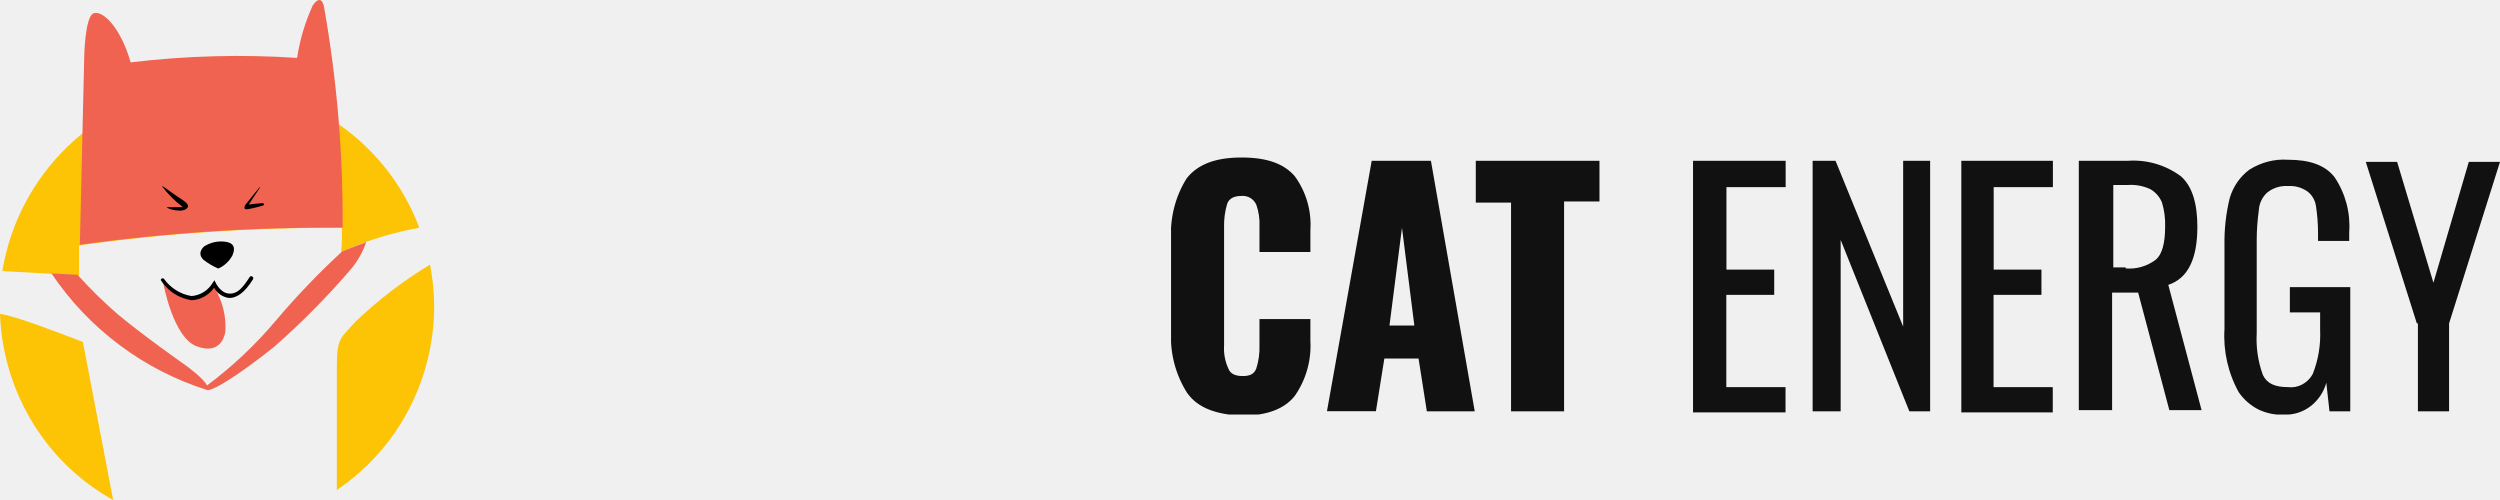
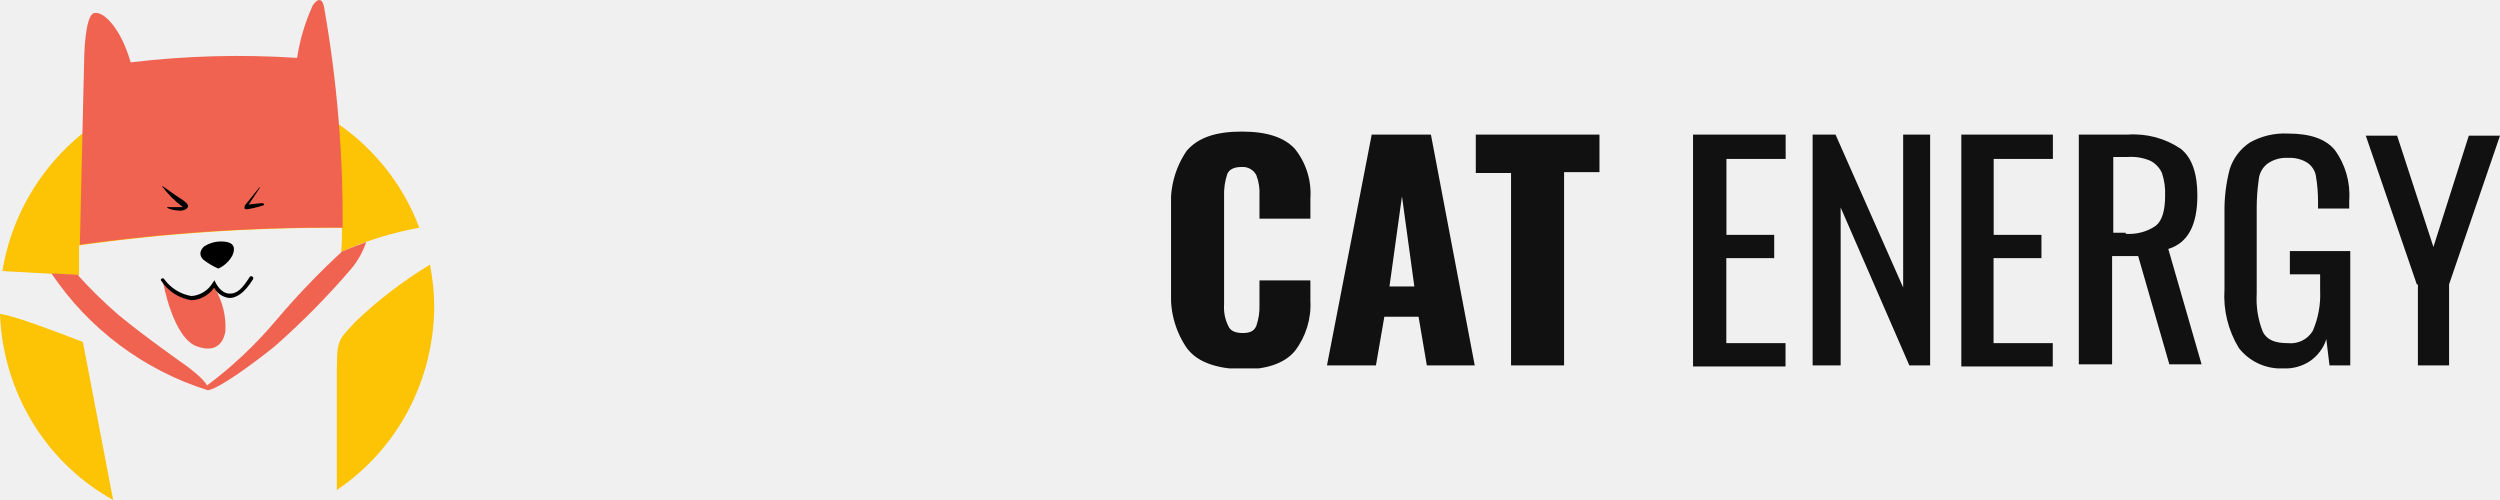
<svg xmlns="http://www.w3.org/2000/svg" viewBox="0 0 190 38" fill="none">
  <g clip-path="url(#a)">
    <path d="M6.01 20.93v-2.28c6.62-.93 13.3-1.37 19.98-1.34 0 .6 0 1.22-.06 1.84a24.9 24.9 0 0 1 5.94-1.84 16.77 16.77 0 0 0-6.77-8.29 16.25 16.25 0 0 0-19.92 2.08 16.95 16.95 0 0 0-5 9.5l5.83.33Zm20.97 3.55c-1.15 1.3-1.38 1.21-1.38 3.49v9.27a16.7 16.7 0 0 0 5.43-6.05 17.08 17.08 0 0 0 1.97-7.95 17.3 17.3 0 0 0-.32-3.13 32.86 32.86 0 0 0-5.7 4.37Zm-20.68 1.51s-3.75-1.46-5.14-1.85a8.33 8.33 0 0 0-1.16-.29c.1 2.92.96 5.76 2.46 8.24a16.63 16.63 0 0 0 6.14 5.91l-2.3-12.01Z" fill="#FDC305" />
-     <path d="M26.04 17.3a92.51 92.51 0 0 0-1.39-16.64s-.14-1.3-.88-.25c-.58 1.27-.98 2.6-1.19 3.99a68.3 68.3 0 0 0-12.65.34c-.78-2.72-2.16-3.98-2.82-3.73-.66.25-.71 3.34-.71 3.34l-.33 14.25a139.1 139.1 0 0 1 19.97-1.3Z" fill="#F06351" />
+     <path d="M26.04 17.3a92.52 92.52 0 0 0-1.39-16.64s-.14-1.3-.88-.25c-.58 1.27-.98 2.6-1.19 3.99a68.3 68.3 0 0 0-12.65.34c-.78-2.72-2.16-3.98-2.82-3.73-.66.25-.71 3.34-.71 3.34l-.33 14.25a139.1 139.1 0 0 1 19.97-1.3Z" fill="#F06351" />
    <path d="M12.3 14.15c0-.1.98.68 1.39.92.4.25.6.43.6.6 0 .17-.27.34-.62.34-.36 0-.9-.12-1-.27h1.23c-.6-.45-1.15-1-1.6-1.6Zm7.4.11-1.08 1.34c0 .06-.17.35.18.3.4-.06.81-.16 1.2-.29.11 0 .08-.2-.1-.17-.18.02-.69.05-1 .11l.84-1.27s.07-.13-.04-.02Zm-3.11 6.15c.46-.2.84-.56 1.08-1.01.28-.66 0-.92-.44-1.01-.6-.11-1.2.01-1.72.34-.39.37-.34.73-.05 1.01.35.27.73.5 1.13.67Z" fill="#000" />
    <path d="M16.2 21.67a1.7 1.7 0 0 1-1.45.99 2.1 2.1 0 0 1-1.46-.43c-.2-.12-.37-.27-.52-.45-.1-.1-.22-.2-.36-.26 0 0 .74 4.14 2.54 4.8 1.8.66 2.12-.76 2.18-1.14a5.76 5.76 0 0 0-.8-3.27c-.03-.3-.04-.1-.14-.24Z" fill="#F06351" />
    <path d="M14.57 22.82a3.36 3.36 0 0 1-2.35-1.53.14.14 0 0 1 .09-.13.14.14 0 0 1 .15.03c.5.7 1.25 1.17 2.09 1.31a2.04 2.04 0 0 0 1.61-1l.14-.2.1.21s.37.77 1 .8c.62.05 1.03-.4 1.59-1.28a.14.14 0 0 1 .2 0c.03.02.05.05.06.09 0 .03 0 .07-.02.1-.63 1.02-1.25 1.46-1.86 1.42a1.52 1.52 0 0 1-1.1-.77 2.25 2.25 0 0 1-1.7.95Z" fill="#000" />
    <path d="M25.99 19.12a58.7 58.7 0 0 0-5.02 5.24 31.58 31.58 0 0 1-5.24 4.94c-.22-.53-1.6-1.52-1.6-1.52s-3.1-2.17-5.14-3.86a34.1 34.1 0 0 1-3.1-3.04l-1.98-.1a22.39 22.39 0 0 0 11.89 8.88c.85-.14 3.24-1.87 5.02-3.29a58.15 58.15 0 0 0 5.88-5.95c.5-.6.88-1.28 1.13-2.02-1.09.4-1.84.72-1.84.72Z" fill="#F06351" />
  </g>
  <g clip-path="url(#b)" fill="#111">
-     <path d="M90.26 29.92a7.92 7.92 0 0 1-1.26-4.68v-6.93c-.1-1.68.3-3.35 1.19-4.76.86-1.08 2.2-1.58 4.18-1.58 1.98 0 3.24.5 4.03 1.42a6.23 6.23 0 0 1 1.19 4.09v1.67h-3.87v-1.92a4.32 4.32 0 0 0-.24-1.67c-.1-.22-.26-.4-.46-.52-.2-.11-.42-.17-.65-.15-.55 0-.94.17-1.1.58-.18.6-.26 1.22-.24 1.84v8.94c-.04.6.07 1.2.32 1.75.15.42.55.58 1.1.58.56 0 .87-.16 1.03-.58.18-.56.26-1.16.24-1.75v-2h3.87v1.66a6.64 6.64 0 0 1-1.19 4.18c-.79 1-2.13 1.5-4.03 1.5-1.9-.08-3.32-.58-4.1-1.67Zm13.99-17.7h4.5l3.33 19.04h-3.64l-.63-4.01h-2.6l-.64 4h-3.72l3.4-19.03Zm3.24 12.52-.94-7.43-.95 7.43h1.9Zm7.35-9.34h-2.68v-3.18h9.4v3.09h-2.69v15.95h-4.03v-15.87Zm13.91-3.18h6.96v2h-4.5v6.27h3.63v1.92h-3.64v7.01h4.5v1.92h-7.03v-19.12h.08Zm9.01 0h1.74l5.14 12.6v-12.6h2.05v19.04h-1.58l-5.22-13.03v13.03h-2.13v-19.04Zm11.3 0h6.96v2h-4.5v6.27h3.63v1.92h-3.64v7.01h4.5v1.92h-6.95v-19.12Zm9.01 0h3.64c1.43-.1 2.85.3 4.03 1.17.87.75 1.26 2.09 1.26 3.84 0 2.42-.7 3.92-2.21 4.42l2.53 9.52h-2.45l-2.37-8.93h-1.98v8.93h-2.53v-18.95h.08Zm3.48 8.18c.81.07 1.63-.16 2.3-.67.47-.41.7-1.25.7-2.5a5.67 5.67 0 0 0-.24-1.84 2.08 2.08 0 0 0-.86-1 3.43 3.43 0 0 0-1.74-.33h-1.1v6.26h.94v.08Zm8.61 9.44a8.82 8.82 0 0 1-1.1-4.84v-6.35a14.1 14.1 0 0 1 .4-3.6c.26-.87.78-1.63 1.5-2.16.88-.55 1.9-.82 2.92-.75 1.66 0 2.84.41 3.55 1.33a6.66 6.66 0 0 1 1.11 4.18v.66h-2.37v-.58c0-.7-.05-1.4-.16-2.09a1.7 1.7 0 0 0-.63-1.08 2.3 2.3 0 0 0-1.5-.42 2.28 2.28 0 0 0-1.58.5 1.97 1.97 0 0 0-.63 1.34c-.1.74-.16 1.5-.16 2.25v7.1c-.06 1.08.1 2.16.47 3.17.32.67.95.92 1.9.92.37.05.75-.02 1.09-.2.34-.18.62-.46.8-.8a8.1 8.1 0 0 0 .56-3.34v-1.34h-2.3v-1.92h4.59v9.44h-1.58l-.24-2.17a3.4 3.4 0 0 1-1.22 1.8 3.1 3.1 0 0 1-2.02.62c-.65.04-1.3-.1-1.9-.38a4 4 0 0 1-1.5-1.3Zm13.52-5.26-3.88-12.28h2.38l2.76 9.19 2.69-9.19h2.37l-3.87 12.28v6.68h-2.37v-6.68h-.08Z" />
+     <path d="M90.26 26.54a6.87 6.87 0 0 1-1.26-4.3v-6.4c-.1-1.54.3-3.08 1.19-4.38.86-1 2.2-1.46 4.18-1.46 1.98 0 3.24.46 4.03 1.3a5.42 5.42 0 0 1 1.19 3.78v1.54h-3.87v-1.77a3.7 3.7 0 0 0-.24-1.54 1.16 1.16 0 0 0-1.1-.62c-.56 0-.95.16-1.11.54a4.85 4.85 0 0 0-.24 1.7v8.22c-.04.56.07 1.12.32 1.62.15.38.55.54 1.1.54.56 0 .87-.16 1.03-.54.18-.52.26-1.07.24-1.62v-1.84h3.87v1.54a5.77 5.77 0 0 1-1.19 3.84c-.79.93-2.13 1.39-4.03 1.39-1.9-.08-3.32-.54-4.1-1.54Zm13.99-16.31h4.5l3.33 17.54h-3.64l-.63-3.7h-2.6l-.64 3.7h-3.72l3.4-17.54Zm3.24 11.54-.94-6.85-.95 6.85h1.9Zm7.35-8.62h-2.68v-2.92h9.4v2.85h-2.69v14.69h-4.03v-14.62Zm13.91-2.92h6.96v1.85h-4.5v5.77h3.63v1.77h-3.64v6.46h4.5v1.77h-7.03v-17.62h.08Zm9.01 0h1.74l5.14 11.62v-11.62h2.05v17.54h-1.58l-5.22-12v12h-2.13v-17.54Zm11.3 0h6.96v1.85h-4.5v5.77h3.63v1.77h-3.64v6.46h4.5v1.77h-6.95v-17.62Zm9.01 0h3.64c1.43-.1 2.85.28 4.03 1.08.87.69 1.26 1.92 1.26 3.54 0 2.23-.7 3.61-2.21 4.07l2.53 8.77h-2.45l-2.37-8.23h-1.98v8.23h-2.53v-17.46h.08Zm3.48 7.54c.81.06 1.63-.15 2.3-.62.47-.38.7-1.15.7-2.3a4.84 4.84 0 0 0-.24-1.7 1.96 1.96 0 0 0-.86-.92 3.69 3.69 0 0 0-1.74-.3h-1.1v5.76h.94v.08Zm8.61 8.69a7.6 7.6 0 0 1-1.1-4.46v-5.85a12.3 12.3 0 0 1 .4-3.3c.26-.81.78-1.51 1.5-2 .88-.51 1.9-.75 2.92-.7 1.66 0 2.84.39 3.55 1.23a5.77 5.77 0 0 1 1.11 3.85v.62h-2.37v-.54c0-.65-.05-1.29-.16-1.93-.06-.4-.3-.76-.63-1a2.5 2.5 0 0 0-1.5-.38 2.42 2.42 0 0 0-1.58.46 1.73 1.73 0 0 0-.64 1.23c-.1.69-.15 1.38-.15 2.08v6.54c-.06 1 .1 2 .47 2.92.32.62.95.85 1.9.85a1.96 1.96 0 0 0 1.89-.93 6.9 6.9 0 0 0 .56-3.07v-1.23h-2.3v-1.77h4.59v8.69h-1.58l-.24-2c-.2.67-.64 1.25-1.22 1.66-.6.4-1.3.6-2.02.57a4.05 4.05 0 0 1-3.4-1.54Zm13.52-4.84-3.88-11.31h2.38l2.76 8.46 2.69-8.46h2.37l-3.87 11.3v6.16h-2.37v-6.15h-.08Z" />
  </g>
  <defs>
    <clipPath id="a">
      <path fill="#fff" d="M0 0h33v38h-33z" />
    </clipPath>
    <clipPath id="b">
-       <path fill="#fff" transform="translate(89 11.967)" d="M0 0h101v19.54h-101z" />
+       <path fill="#fff" transform="translate(89 10)" d="M0 0h101v18h-101z" />
    </clipPath>
  </defs>
</svg>
